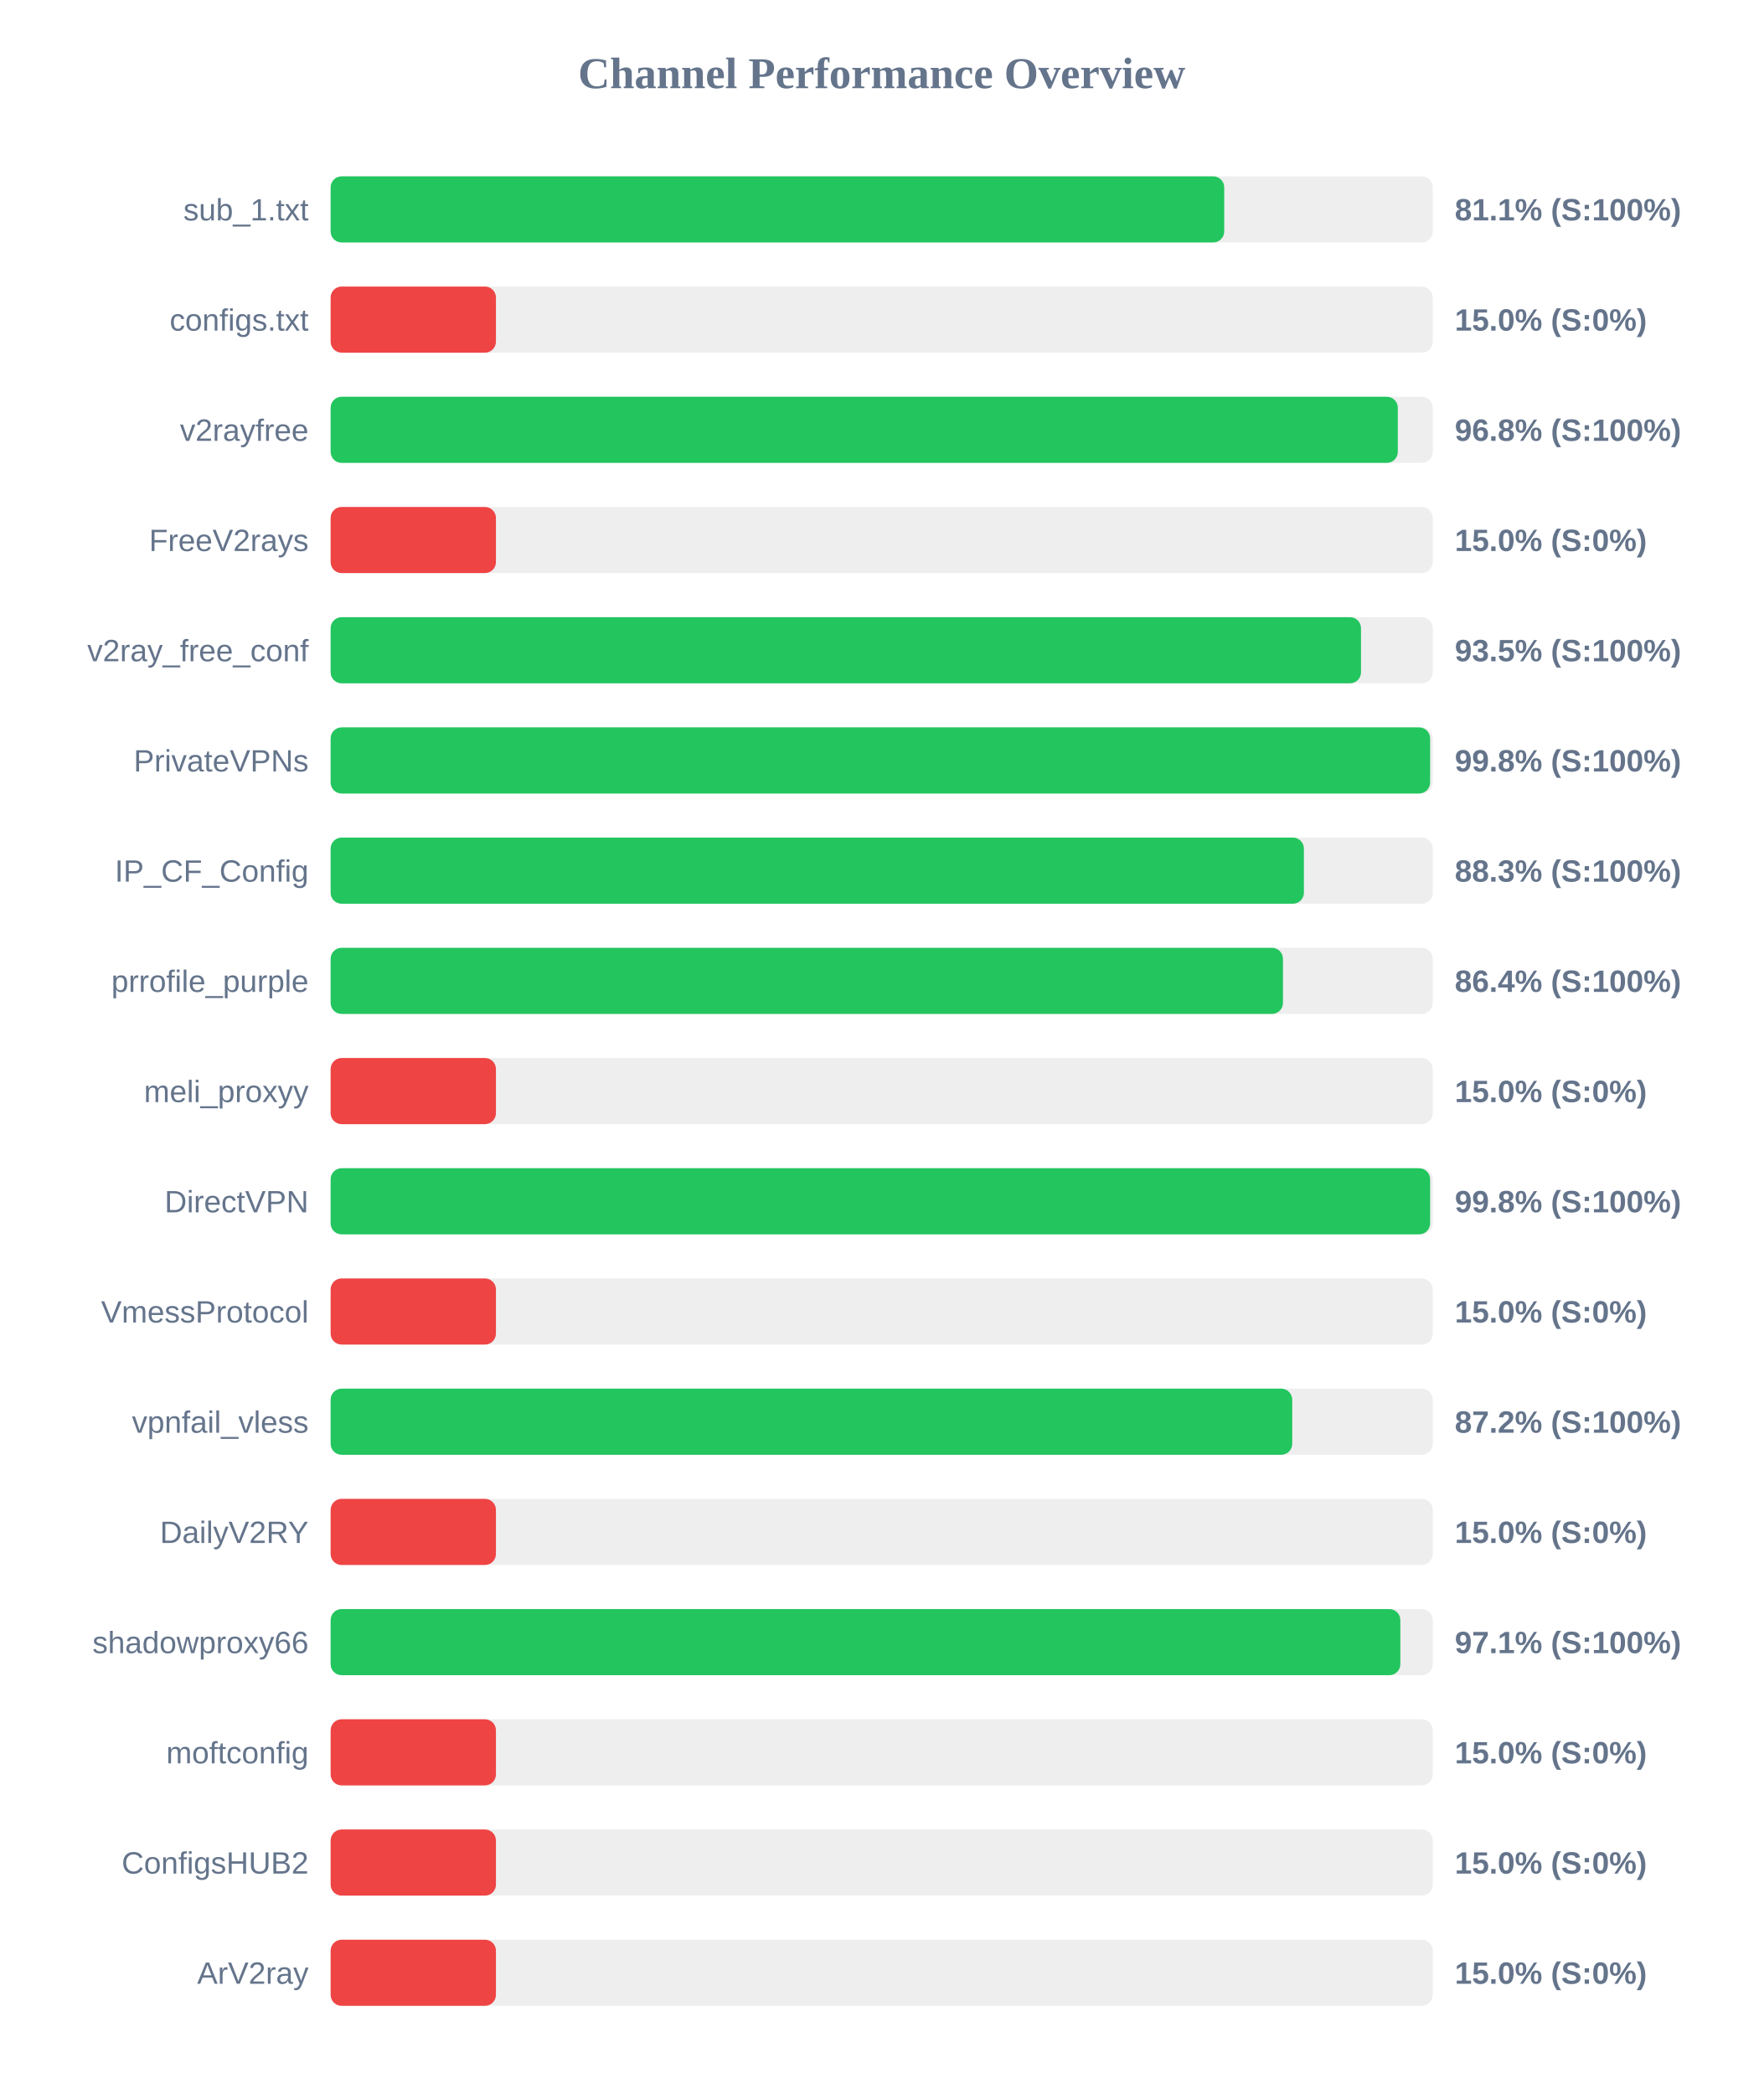
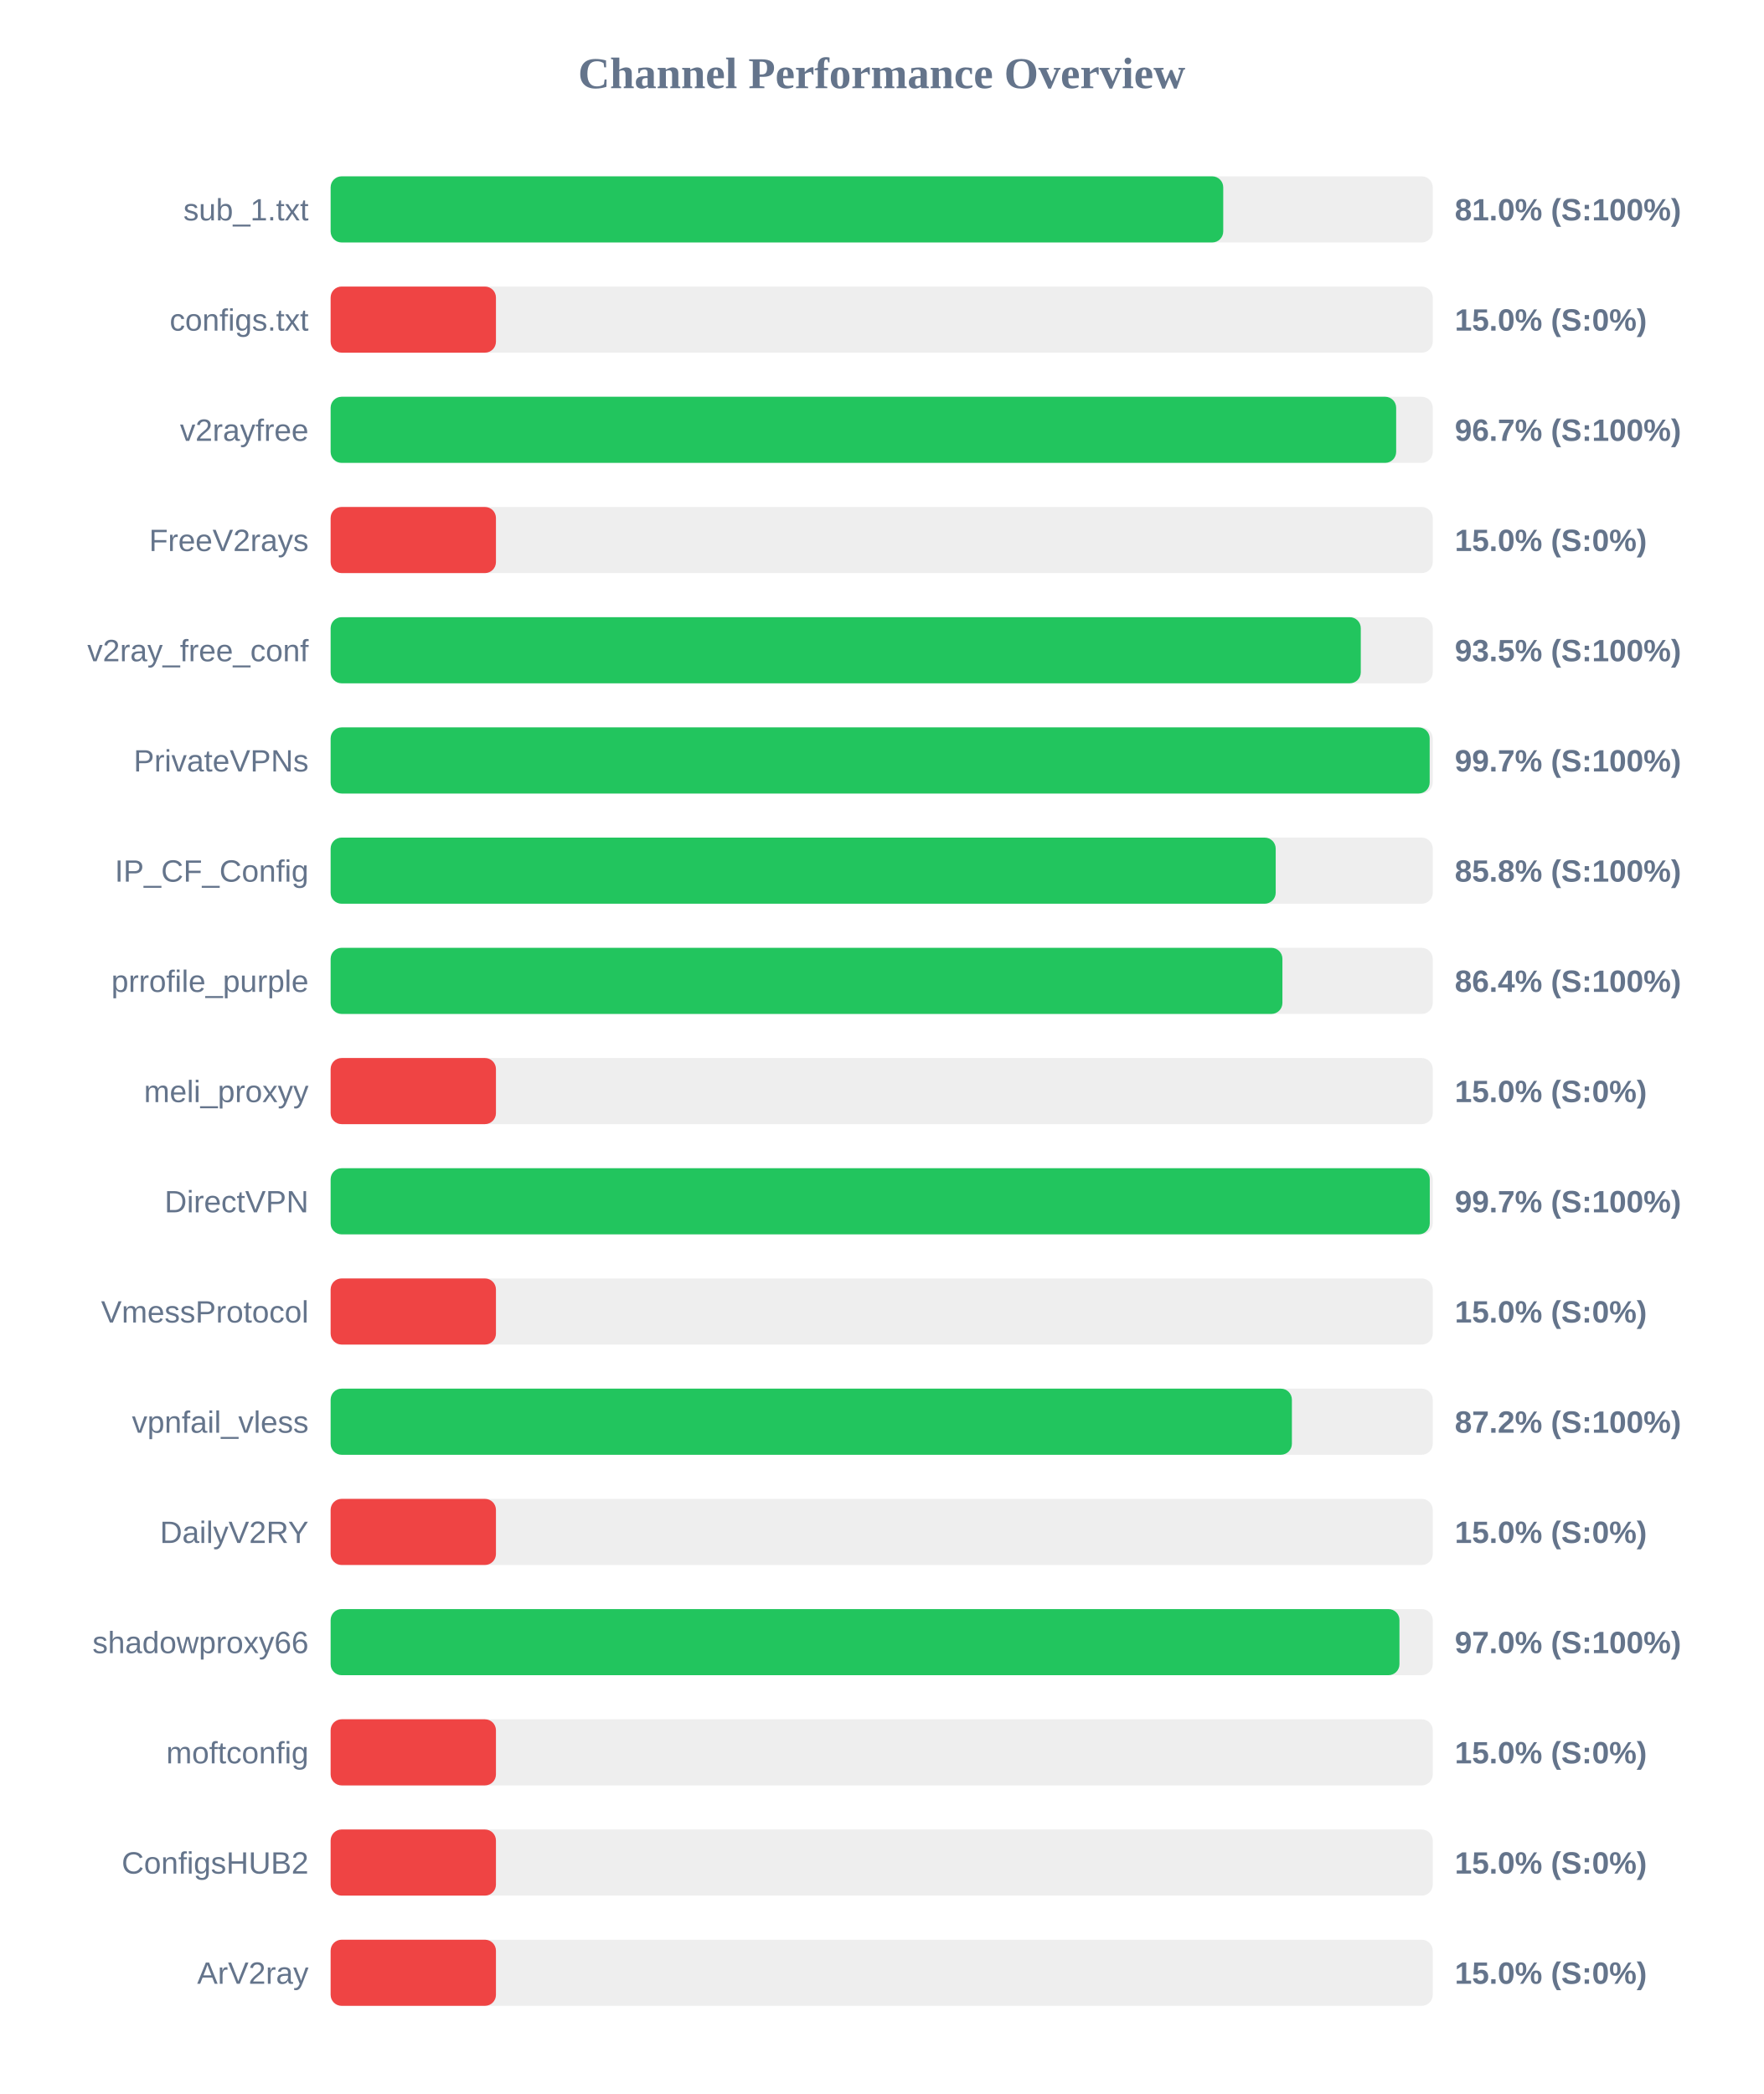
<svg xmlns="http://www.w3.org/2000/svg" width="800" height="950" version="1.1">
  <style>
        .row { font: 14px Arial; fill: #64748b; }
        .score { font: bold 14px Arial; fill: #64748b; }
    </style>
  <text x="400" y="40" text-anchor="middle" font-size="20px" font-weight="bold" fill="#64748b">Channel Performance Overview</text>
  <rect x="150" y="80" width="500" height="30" fill="#eee" rx="5" />
-   <rect x="150" y="80" width="405.4" height="30" fill="#22c55e" rx="5" />
+   <rect x="150" y="80" width="404.95" height="30" fill="#22c55e" rx="5" />
  <text x="140" y="100" text-anchor="end" class="row">sub_1.txt</text>
-   <text x="660" y="100" text-anchor="start" class="score">81.1% (S:100%)</text>
+   <text x="660" y="100" text-anchor="start" class="score">81.0% (S:100%)</text>
  <rect x="150" y="130" width="500" height="30" fill="#eee" rx="5" />
  <rect x="150" y="130" width="75.0" height="30" fill="#ef4444" rx="5" />
  <text x="140" y="150" text-anchor="end" class="row">configs.txt</text>
  <text x="660" y="150" text-anchor="start" class="score">15.0% (S:0%)</text>
  <rect x="150" y="180" width="500" height="30" fill="#eee" rx="5" />
-   <rect x="150" y="180" width="484.15" height="30" fill="#22c55e" rx="5" />
+   <rect x="150" y="180" width="483.4" height="30" fill="#22c55e" rx="5" />
  <text x="140" y="200" text-anchor="end" class="row">v2rayfree</text>
-   <text x="660" y="200" text-anchor="start" class="score">96.8% (S:100%)</text>
+   <text x="660" y="200" text-anchor="start" class="score">96.7% (S:100%)</text>
  <rect x="150" y="230" width="500" height="30" fill="#eee" rx="5" />
  <rect x="150" y="230" width="75.0" height="30" fill="#ef4444" rx="5" />
  <text x="140" y="250" text-anchor="end" class="row">FreeV2rays</text>
  <text x="660" y="250" text-anchor="start" class="score">15.0% (S:0%)</text>
  <rect x="150" y="280" width="500" height="30" fill="#eee" rx="5" />
-   <rect x="150" y="280" width="467.45" height="30" fill="#22c55e" rx="5" />
+   <rect x="150" y="280" width="467.35" height="30" fill="#22c55e" rx="5" />
  <text x="140" y="300" text-anchor="end" class="row">v2ray_free_conf</text>
  <text x="660" y="300" text-anchor="start" class="score">93.5% (S:100%)</text>
  <rect x="150" y="330" width="500" height="30" fill="#eee" rx="5" />
-   <rect x="150" y="330" width="498.8" height="30" fill="#22c55e" rx="5" />
+   <rect x="150" y="330" width="498.6" height="30" fill="#22c55e" rx="5" />
  <text x="140" y="350" text-anchor="end" class="row">PrivateVPNs</text>
-   <text x="660" y="350" text-anchor="start" class="score">99.8% (S:100%)</text>
+   <text x="660" y="350" text-anchor="start" class="score">99.7% (S:100%)</text>
  <rect x="150" y="380" width="500" height="30" fill="#eee" rx="5" />
-   <rect x="150" y="380" width="441.55" height="30" fill="#22c55e" rx="5" />
+   <rect x="150" y="380" width="428.75" height="30" fill="#22c55e" rx="5" />
  <text x="140" y="400" text-anchor="end" class="row">IP_CF_Config</text>
-   <text x="660" y="400" text-anchor="start" class="score">88.3% (S:100%)</text>
+   <text x="660" y="400" text-anchor="start" class="score">85.8% (S:100%)</text>
  <rect x="150" y="430" width="500" height="30" fill="#eee" rx="5" />
-   <rect x="150" y="430" width="432.05" height="30" fill="#22c55e" rx="5" />
+   <rect x="150" y="430" width="431.8" height="30" fill="#22c55e" rx="5" />
  <text x="140" y="450" text-anchor="end" class="row">prrofile_purple</text>
  <text x="660" y="450" text-anchor="start" class="score">86.4% (S:100%)</text>
  <rect x="150" y="480" width="500" height="30" fill="#eee" rx="5" />
  <rect x="150" y="480" width="75.0" height="30" fill="#ef4444" rx="5" />
  <text x="140" y="500" text-anchor="end" class="row">meli_proxyy</text>
  <text x="660" y="500" text-anchor="start" class="score">15.0% (S:0%)</text>
  <rect x="150" y="530" width="500" height="30" fill="#eee" rx="5" />
-   <rect x="150" y="530" width="498.8" height="30" fill="#22c55e" rx="5" />
+   <rect x="150" y="530" width="498.65" height="30" fill="#22c55e" rx="5" />
  <text x="140" y="550" text-anchor="end" class="row">DirectVPN</text>
-   <text x="660" y="550" text-anchor="start" class="score">99.8% (S:100%)</text>
+   <text x="660" y="550" text-anchor="start" class="score">99.7% (S:100%)</text>
  <rect x="150" y="580" width="500" height="30" fill="#eee" rx="5" />
  <rect x="150" y="580" width="75.0" height="30" fill="#ef4444" rx="5" />
  <text x="140" y="600" text-anchor="end" class="row">VmessProtocol</text>
  <text x="660" y="600" text-anchor="start" class="score">15.0% (S:0%)</text>
  <rect x="150" y="630" width="500" height="30" fill="#eee" rx="5" />
-   <rect x="150" y="630" width="436.25" height="30" fill="#22c55e" rx="5" />
+   <rect x="150" y="630" width="436.1" height="30" fill="#22c55e" rx="5" />
  <text x="140" y="650" text-anchor="end" class="row">vpnfail_vless</text>
  <text x="660" y="650" text-anchor="start" class="score">87.2% (S:100%)</text>
  <rect x="150" y="680" width="500" height="30" fill="#eee" rx="5" />
  <rect x="150" y="680" width="75.0" height="30" fill="#ef4444" rx="5" />
  <text x="140" y="700" text-anchor="end" class="row">DailyV2RY</text>
  <text x="660" y="700" text-anchor="start" class="score">15.0% (S:0%)</text>
  <rect x="150" y="730" width="500" height="30" fill="#eee" rx="5" />
-   <rect x="150" y="730" width="485.3" height="30" fill="#22c55e" rx="5" />
+   <rect x="150" y="730" width="484.9" height="30" fill="#22c55e" rx="5" />
  <text x="140" y="750" text-anchor="end" class="row">shadowproxy66</text>
-   <text x="660" y="750" text-anchor="start" class="score">97.1% (S:100%)</text>
+   <text x="660" y="750" text-anchor="start" class="score">97.0% (S:100%)</text>
  <rect x="150" y="780" width="500" height="30" fill="#eee" rx="5" />
  <rect x="150" y="780" width="75.0" height="30" fill="#ef4444" rx="5" />
  <text x="140" y="800" text-anchor="end" class="row">moftconfig</text>
  <text x="660" y="800" text-anchor="start" class="score">15.0% (S:0%)</text>
  <rect x="150" y="830" width="500" height="30" fill="#eee" rx="5" />
  <rect x="150" y="830" width="75.0" height="30" fill="#ef4444" rx="5" />
  <text x="140" y="850" text-anchor="end" class="row">ConfigsHUB2</text>
  <text x="660" y="850" text-anchor="start" class="score">15.0% (S:0%)</text>
  <rect x="150" y="880" width="500" height="30" fill="#eee" rx="5" />
  <rect x="150" y="880" width="75.0" height="30" fill="#ef4444" rx="5" />
  <text x="140" y="900" text-anchor="end" class="row">ArV2ray</text>
  <text x="660" y="900" text-anchor="start" class="score">15.0% (S:0%)</text>
</svg>
